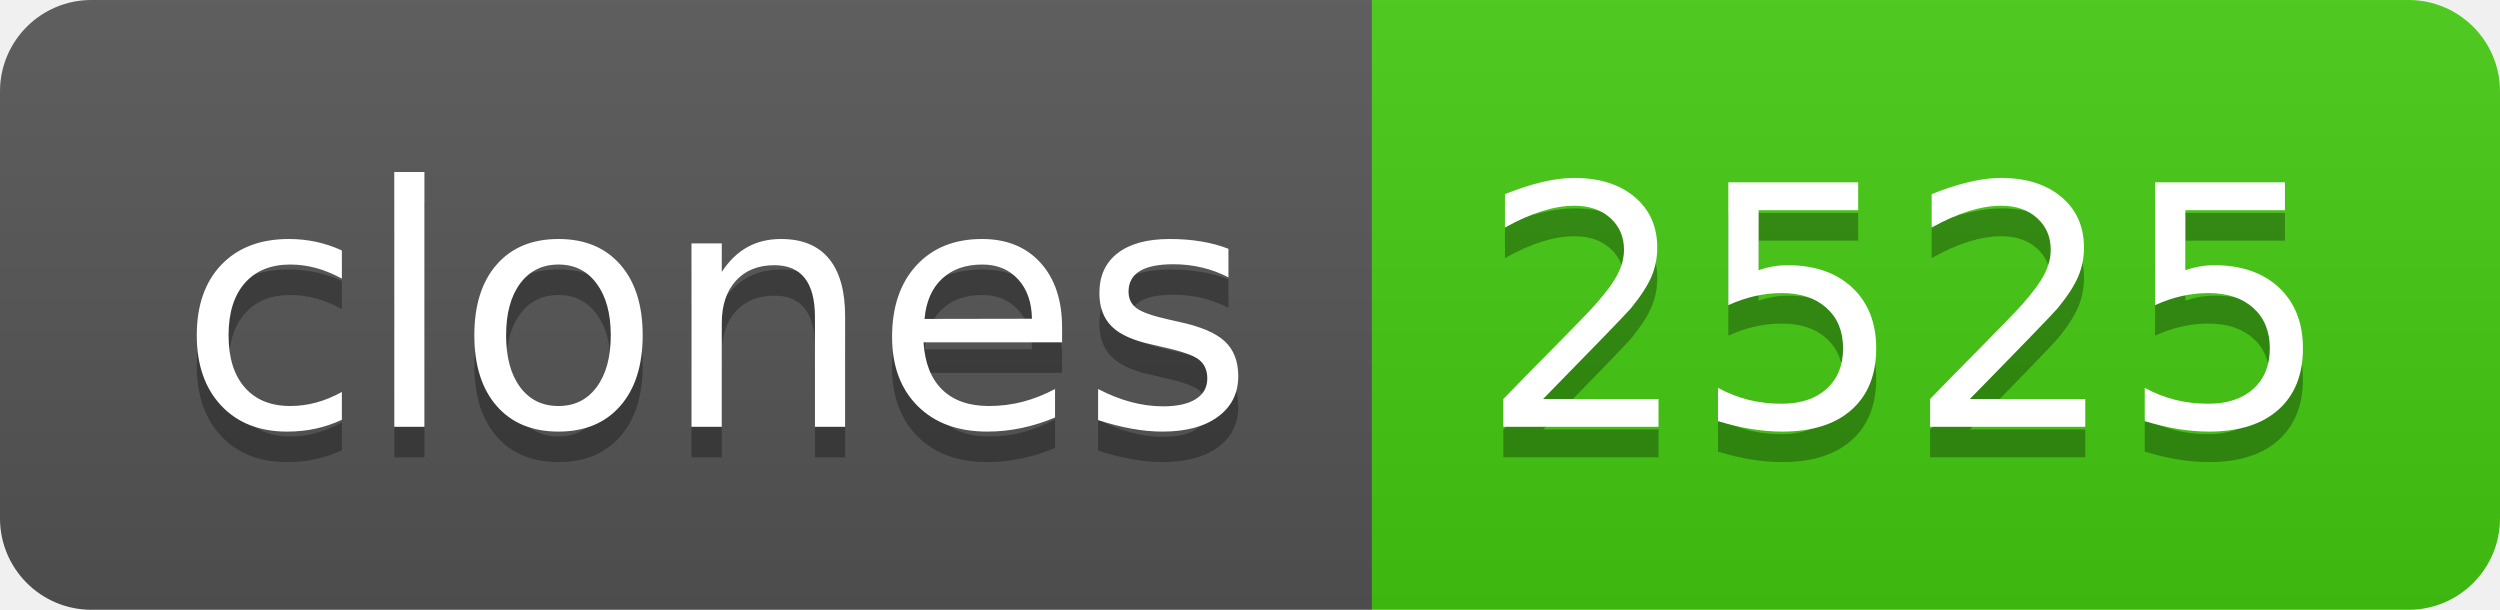
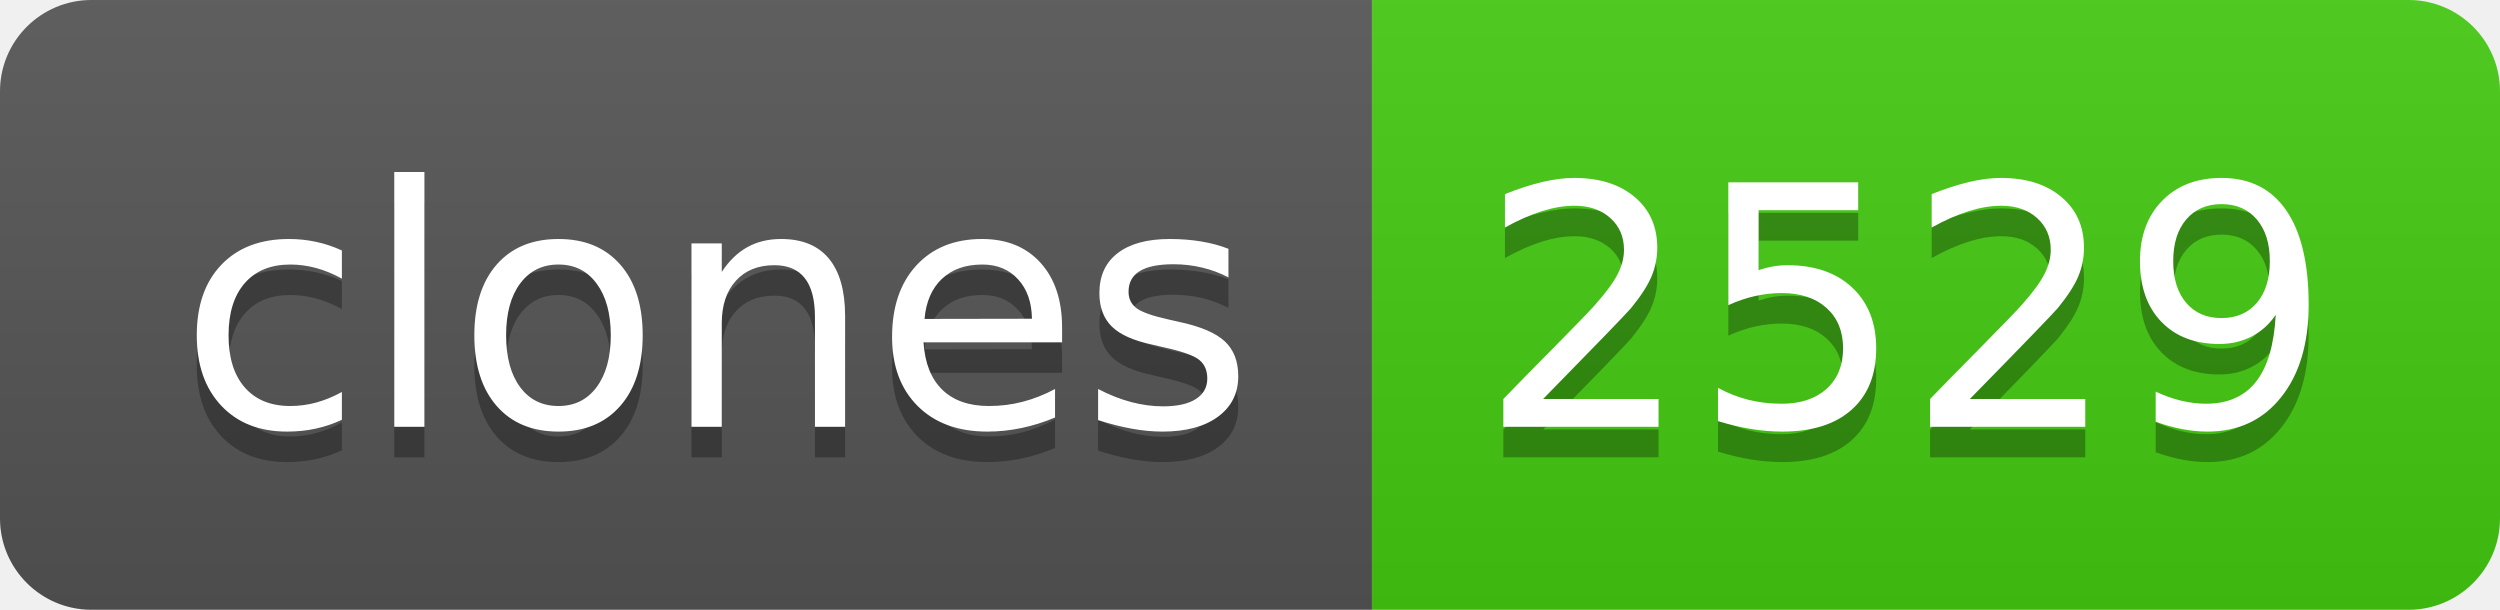
- <svg xmlns="http://www.w3.org/2000/svg" width="82" height="20" role="img" aria-label="clones: 2525">
+ <svg xmlns="http://www.w3.org/2000/svg" width="82" height="20" role="img" aria-label="clones: 2529">
  <linearGradient id="s" x2="0" y2="100%">
    <stop offset="0" stop-color="#bbb" stop-opacity=".1" />
    <stop offset="1" stop-opacity=".1" />
  </linearGradient>
  <clipPath id="r">
    <rect width="82" height="20" rx="3" fill="#fff" />
  </clipPath>
  <g clip-path="url(#r)">
    <rect width="45" height="20" fill="#555" />
    <rect x="45" width="37" height="20" fill="#4c1" />
    <rect width="82" height="20" fill="url(#s)" />
  </g>
  <g fill="#fff" text-anchor="middle" font-family="Verdana,Geneva,DejaVu Sans,sans-serif" text-rendering="geometricPrecision" font-size="110">
    <text aria-hidden="true" x="235" y="150" fill="#010101" fill-opacity=".3" transform="scale(.1)" textLength="350">clones</text>
    <text x="235" y="140" transform="scale(.1)" fill="#fff" textLength="350">clones</text>
-     <text aria-hidden="true" x="625" y="150" fill="#010101" fill-opacity=".3" transform="scale(.1)" textLength="270">2525</text>
-     <text x="625" y="140" transform="scale(.1)" fill="#fff" textLength="270">2525</text>
+     <text aria-hidden="true" x="625" y="150" fill="#010101" fill-opacity=".3" transform="scale(.1)" textLength="270">2529</text>
+     <text x="625" y="140" transform="scale(.1)" fill="#fff" textLength="270">2529</text>
  </g>
</svg>
